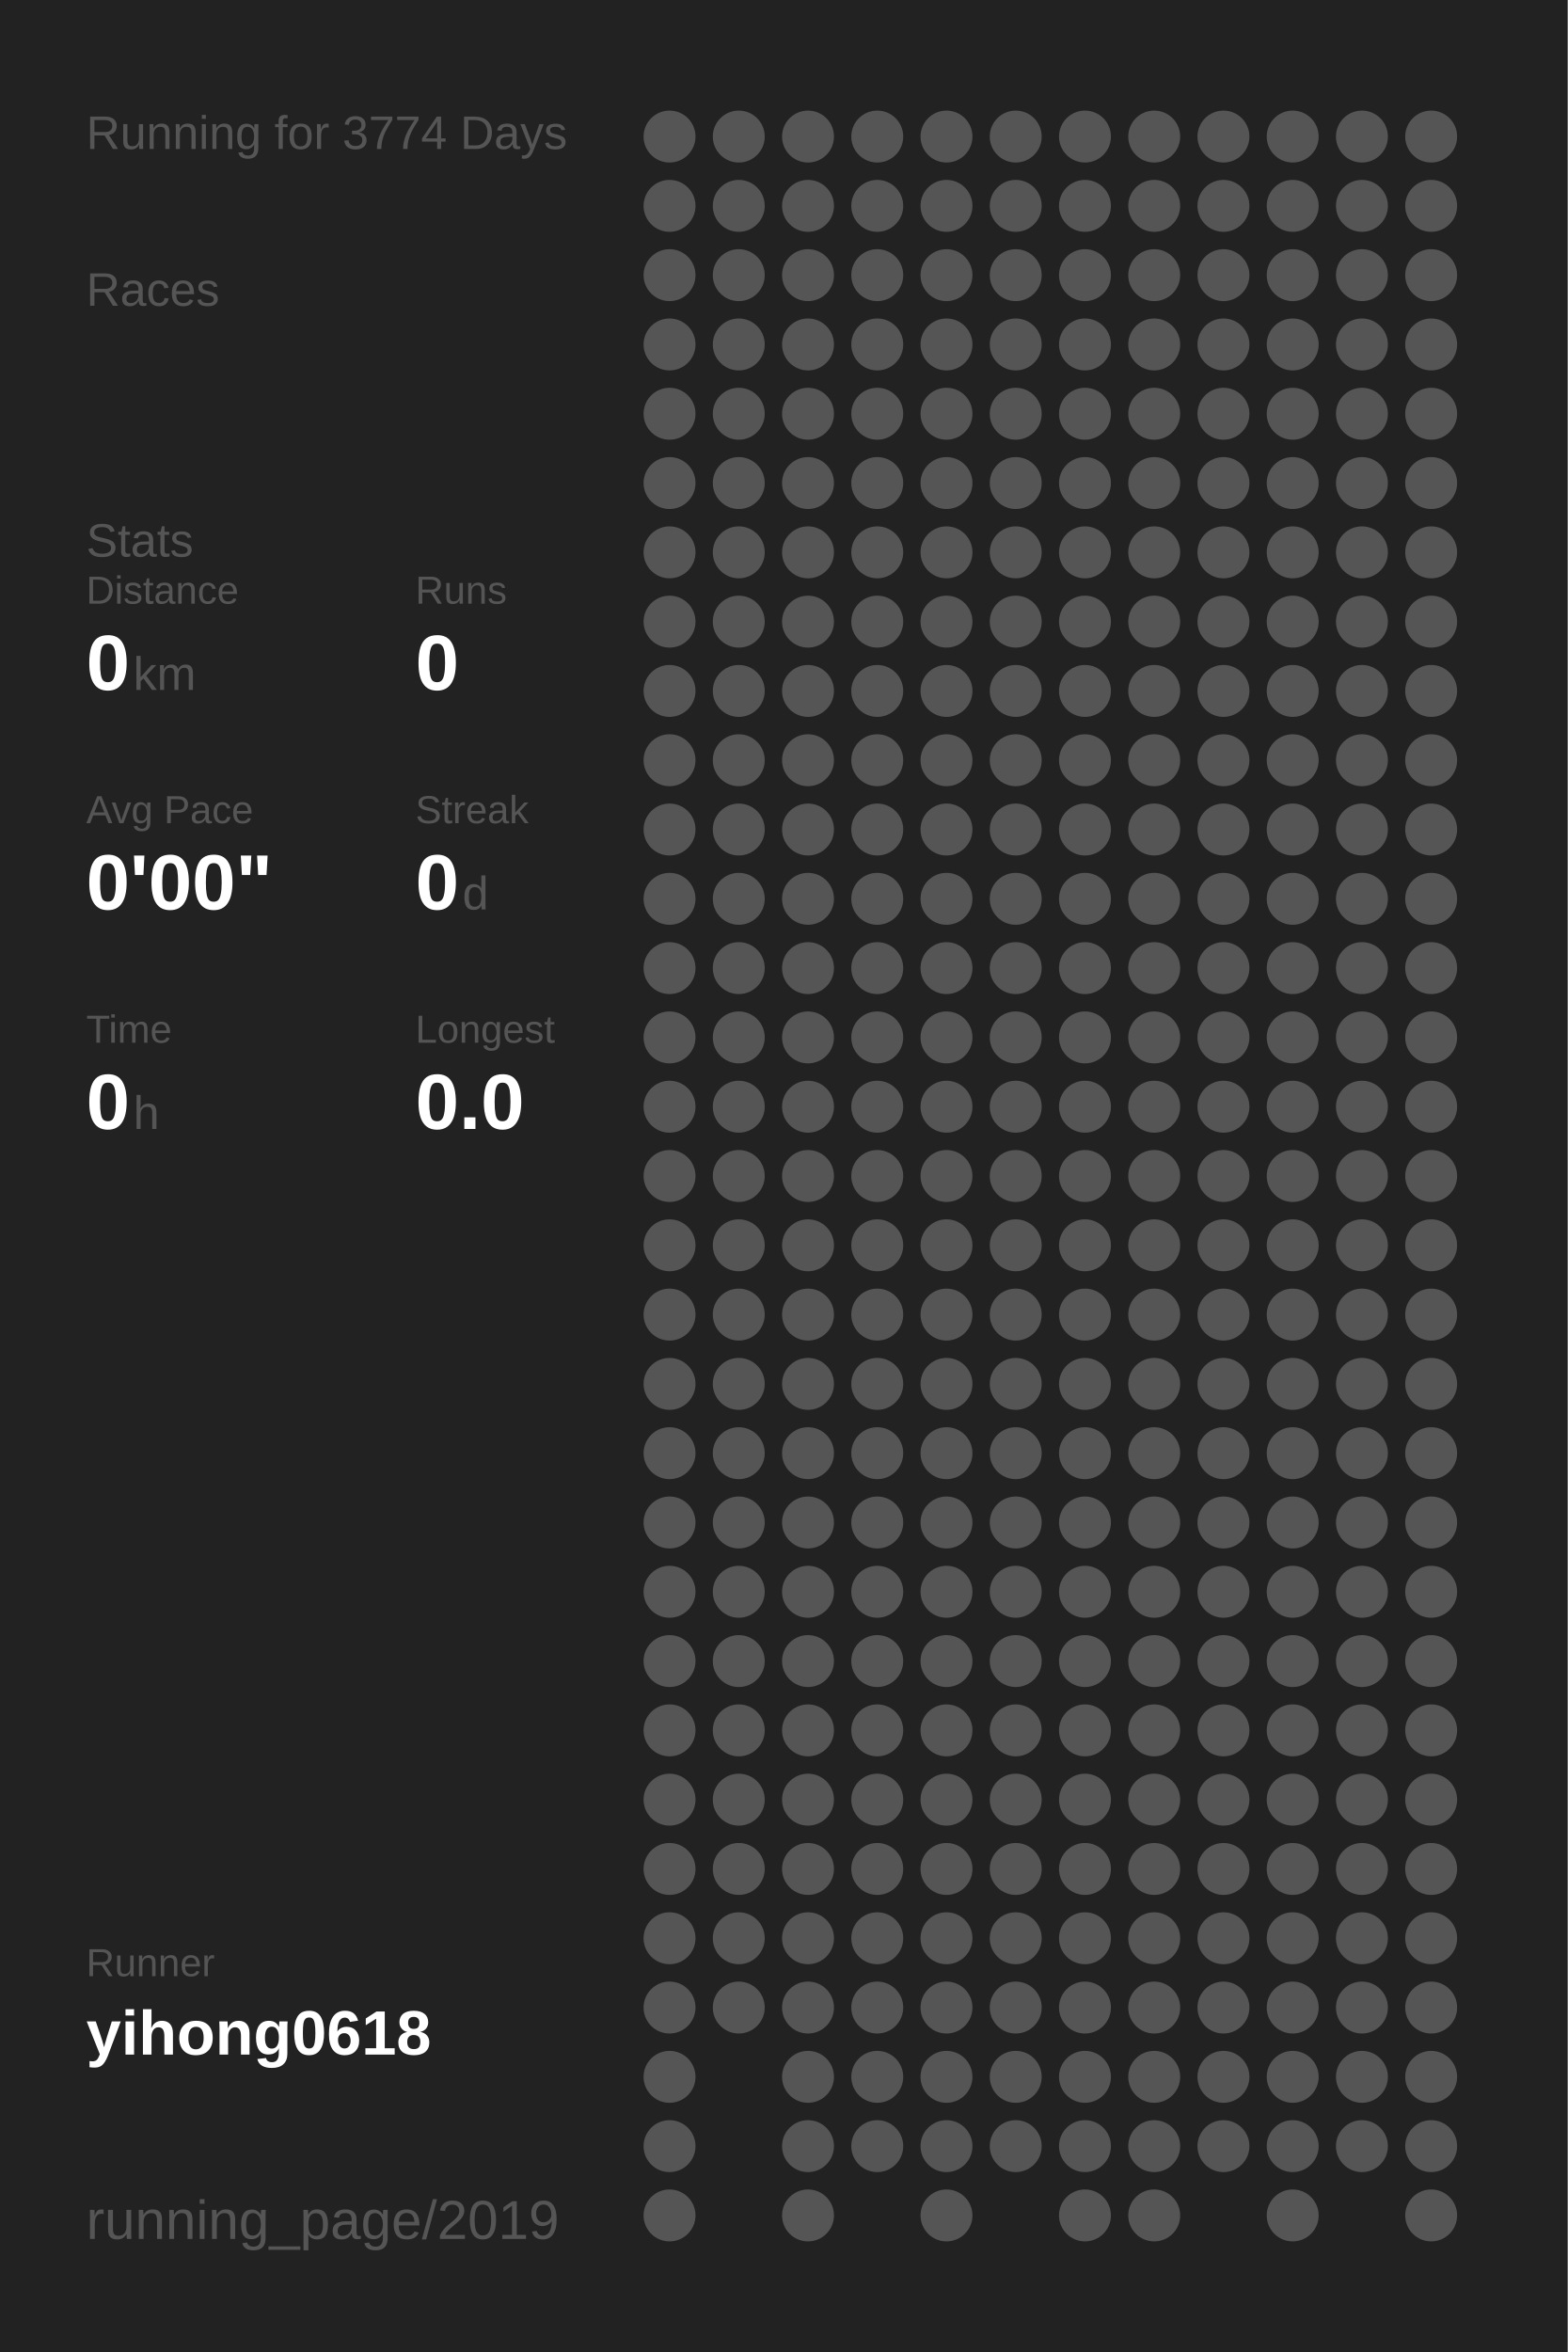
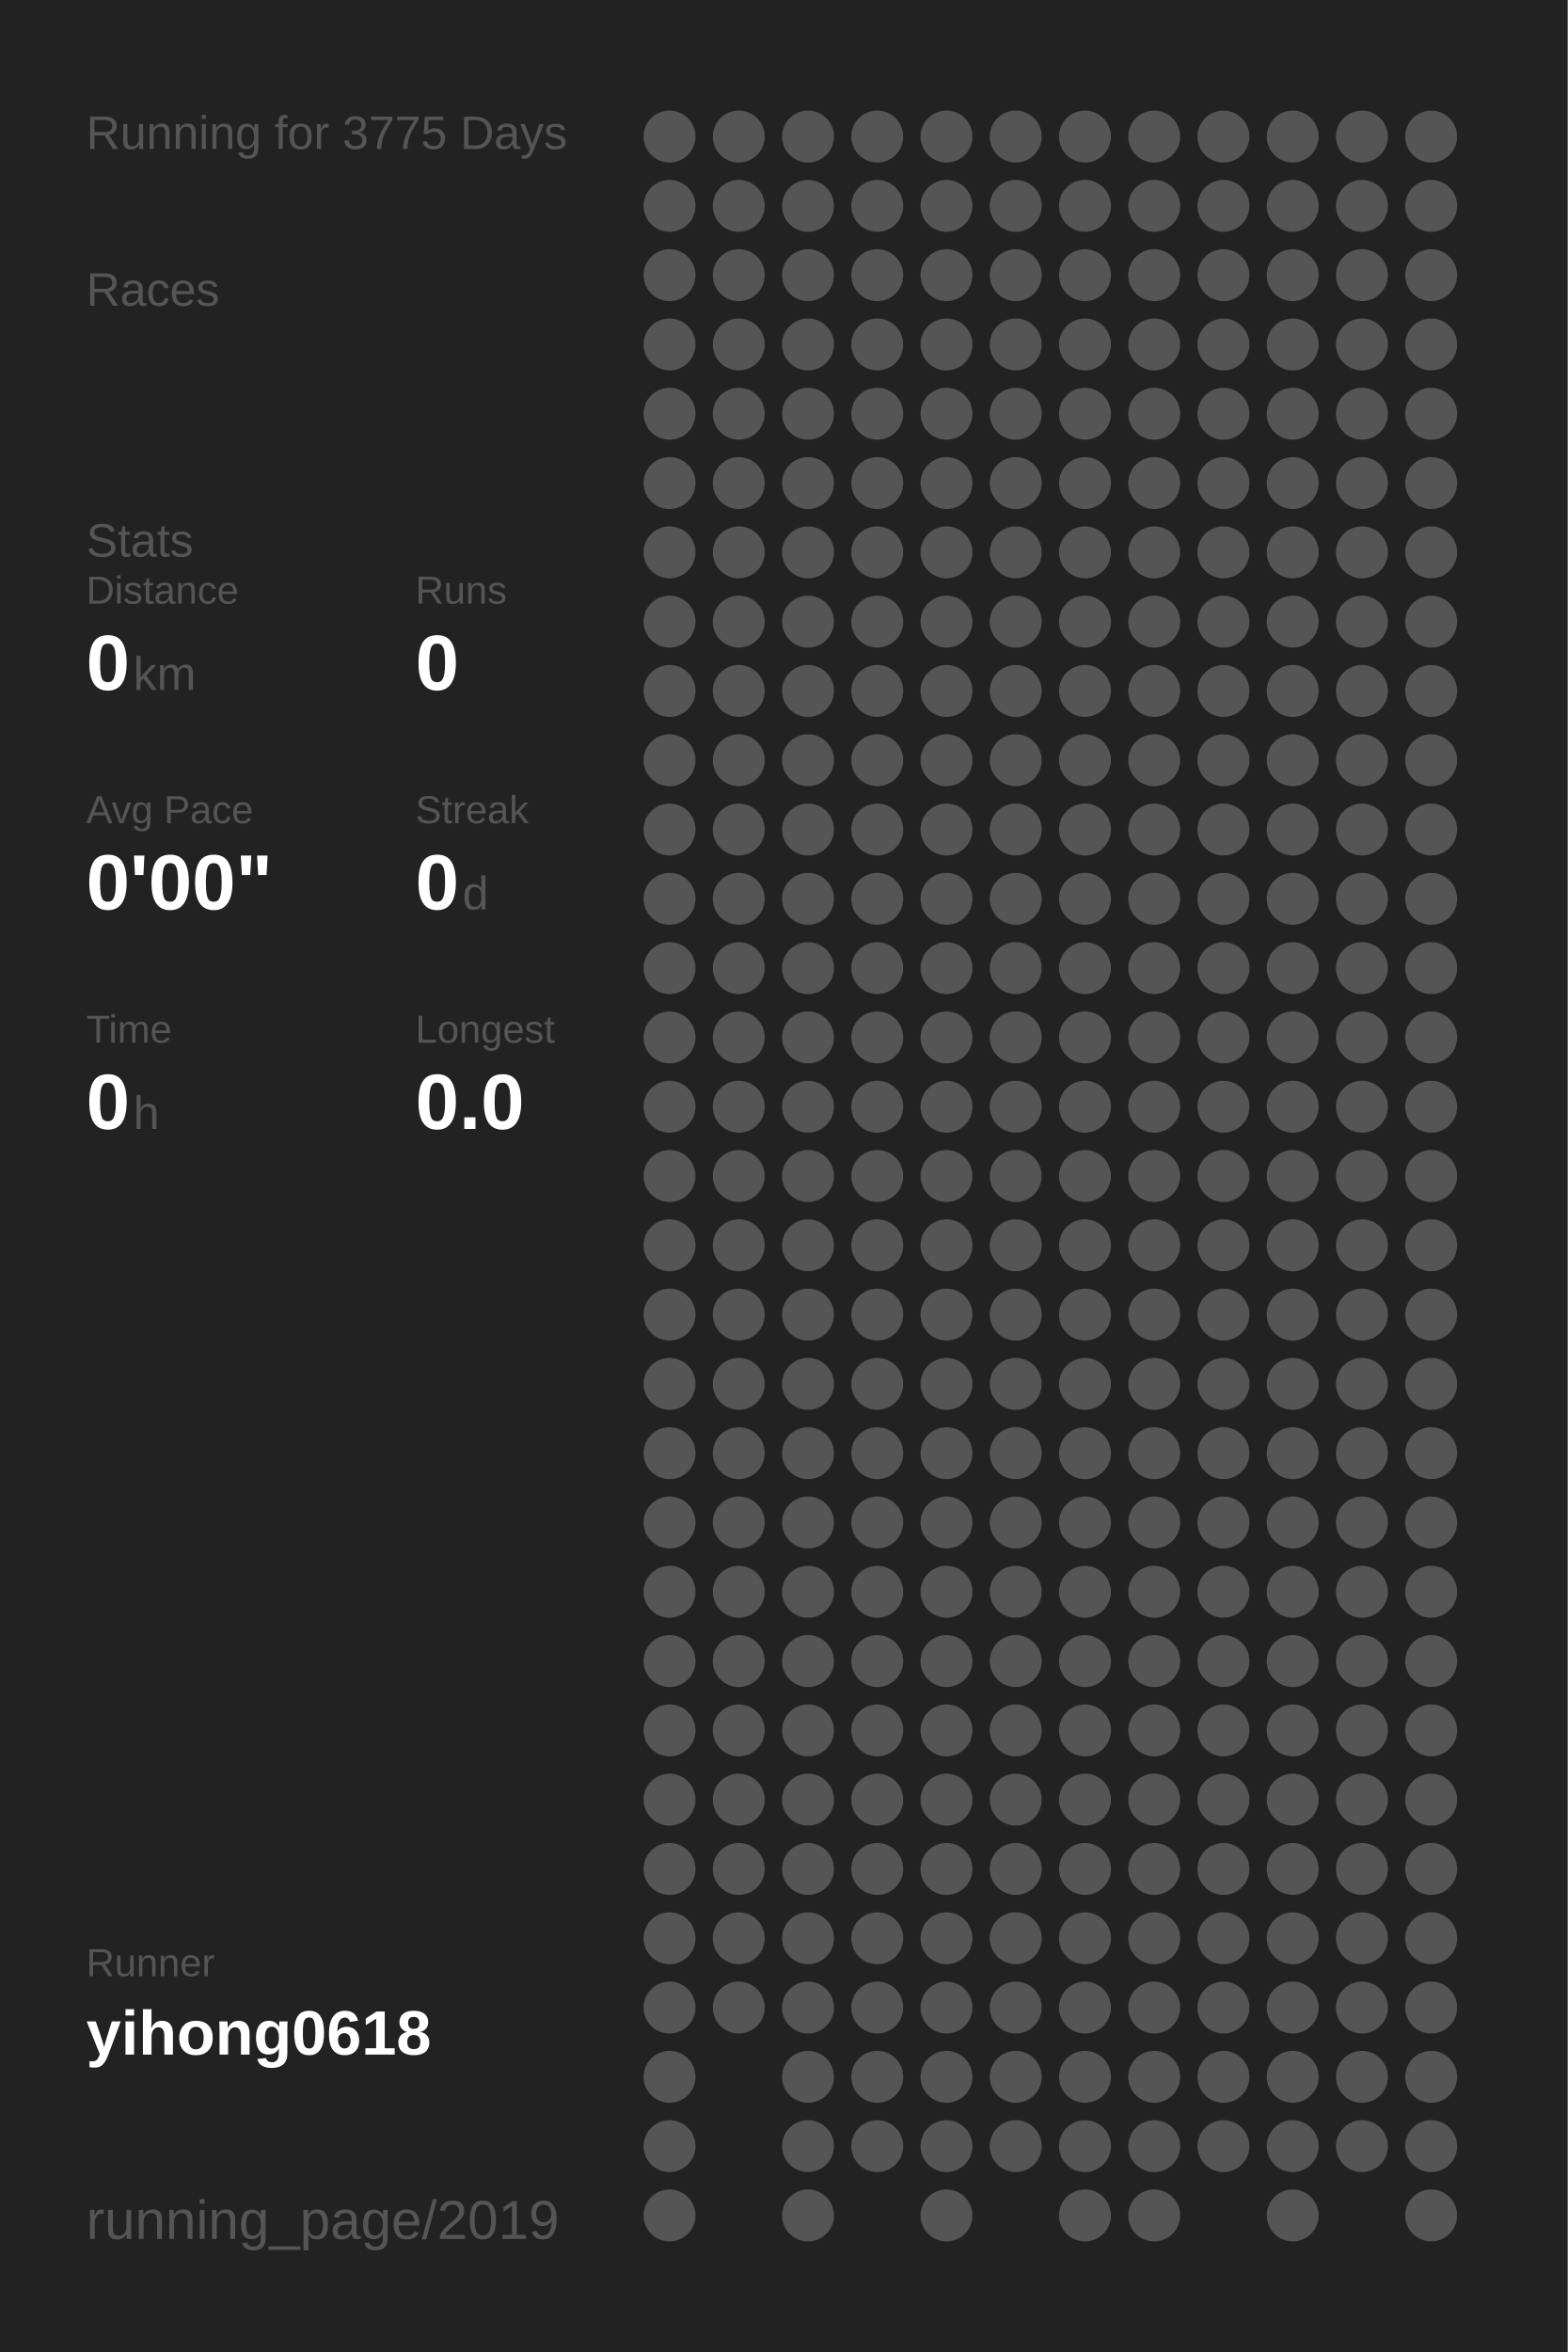
<svg xmlns="http://www.w3.org/2000/svg" baseProfile="full" height="300mm" version="1.1" viewBox="0,0,200,300" width="200mm">
  <defs />
  <rect fill="#222222" height="300" width="200" x="0" y="0" />
-   <text fill="#555555" style="font-size:6px; font-family:Arial;" x="11" y="19">Running for 3774 Days</text>
+   <text fill="#555555" style="font-size:6px; font-family:Arial;" x="11" y="19">Running for 3775 Days</text>
  <text fill="#555555" style="font-size:6px; font-family:Arial;" x="11" y="39">Races</text>
  <text fill="#555555" style="font-size:6px; font-family:Arial;" x="11" y="71">Stats</text>
  <text fill="#555555" style="font-size:5px; font-family:Arial;" x="11" y="77">Distance</text>
  <text fill="#FFFFFF" style="font-size:10px; font-family:Arial; font-weight:bold;" x="11" y="88">0</text>
  <text fill="#555555" style="font-size:6px; font-family:Arial;" x="17" y="88">km</text>
  <text fill="#555555" style="font-size:5px; font-family:Arial;" x="53" y="77">Runs</text>
  <text fill="#FFFFFF" style="font-size:10px; font-family:Arial; font-weight:bold;" x="53" y="88">0</text>
  <text fill="#555555" style="font-size:5px; font-family:Arial;" x="11" y="105">Avg Pace</text>
  <text fill="#FFFFFF" style="font-size:10px; font-family:Arial; font-weight:bold;" x="11" y="116">0'00"</text>
  <text fill="#555555" style="font-size:5px; font-family:Arial;" x="53" y="105">Streak</text>
  <text fill="#FFFFFF" style="font-size:10px; font-family:Arial; font-weight:bold;" x="53" y="116">0</text>
  <text fill="#555555" style="font-size:6px; font-family:Arial;" x="59" y="116">d</text>
  <text fill="#555555" style="font-size:5px; font-family:Arial;" x="11" y="133">Time</text>
  <text fill="#FFFFFF" style="font-size:10px; font-family:Arial; font-weight:bold;" x="11" y="144">0</text>
  <text fill="#555555" style="font-size:6px; font-family:Arial;" x="17" y="144">h</text>
  <text fill="#555555" style="font-size:5px; font-family:Arial;" x="53" y="133">Longest</text>
  <text fill="#FFFFFF" style="font-size:10px; font-family:Arial; font-weight:bold;" x="53" y="144">0.0</text>
  <text fill="#555555" style="font-size:5px; font-family:Arial;" x="11" y="252.065">Runner</text>
  <text fill="#FFFFFF" style="font-size:8px; font-family:Arial; font-weight:bold;" x="11" y="262.065">yihong0618</text>
  <text fill="#555555" style="font-size:7px; font-family:Arial;" x="11" y="285.581">running_page/2019</text>
  <circle cx="85.417" cy="17.419" fill="#555555" r="3.312" />
  <circle cx="85.417" cy="26.258" fill="#555555" r="3.312" />
  <circle cx="85.417" cy="35.097" fill="#555555" r="3.312" />
  <circle cx="85.417" cy="43.935" fill="#555555" r="3.312" />
  <circle cx="85.417" cy="52.774" fill="#555555" r="3.312" />
  <circle cx="85.417" cy="61.613" fill="#555555" r="3.312" />
  <circle cx="85.417" cy="70.452" fill="#555555" r="3.312" />
  <circle cx="85.417" cy="79.29" fill="#555555" r="3.312" />
  <circle cx="85.417" cy="88.129" fill="#555555" r="3.312" />
  <circle cx="85.417" cy="96.968" fill="#555555" r="3.312" />
  <circle cx="85.417" cy="105.806" fill="#555555" r="3.312" />
  <circle cx="85.417" cy="114.645" fill="#555555" r="3.312" />
  <circle cx="85.417" cy="123.484" fill="#555555" r="3.312" />
  <circle cx="85.417" cy="132.323" fill="#555555" r="3.312" />
  <circle cx="85.417" cy="141.161" fill="#555555" r="3.312" />
  <circle cx="85.417" cy="150" fill="#555555" r="3.312" />
  <circle cx="85.417" cy="158.839" fill="#555555" r="3.312" />
  <circle cx="85.417" cy="167.677" fill="#555555" r="3.312" />
  <circle cx="85.417" cy="176.516" fill="#555555" r="3.312" />
  <circle cx="85.417" cy="185.355" fill="#555555" r="3.312" />
  <circle cx="85.417" cy="194.194" fill="#555555" r="3.312" />
  <circle cx="85.417" cy="203.032" fill="#555555" r="3.312" />
  <circle cx="85.417" cy="211.871" fill="#555555" r="3.312" />
  <circle cx="85.417" cy="220.71" fill="#555555" r="3.312" />
  <circle cx="85.417" cy="229.548" fill="#555555" r="3.312" />
  <circle cx="85.417" cy="238.387" fill="#555555" r="3.312" />
  <circle cx="85.417" cy="247.226" fill="#555555" r="3.312" />
  <circle cx="85.417" cy="256.065" fill="#555555" r="3.312" />
  <circle cx="85.417" cy="264.903" fill="#555555" r="3.312" />
  <circle cx="85.417" cy="273.742" fill="#555555" r="3.312" />
  <circle cx="85.417" cy="282.581" fill="#555555" r="3.312" />
  <circle cx="94.25" cy="17.419" fill="#555555" r="3.312" />
  <circle cx="94.25" cy="26.258" fill="#555555" r="3.312" />
  <circle cx="94.25" cy="35.097" fill="#555555" r="3.312" />
  <circle cx="94.25" cy="43.935" fill="#555555" r="3.312" />
  <circle cx="94.25" cy="52.774" fill="#555555" r="3.312" />
  <circle cx="94.25" cy="61.613" fill="#555555" r="3.312" />
  <circle cx="94.25" cy="70.452" fill="#555555" r="3.312" />
  <circle cx="94.25" cy="79.29" fill="#555555" r="3.312" />
  <circle cx="94.25" cy="88.129" fill="#555555" r="3.312" />
  <circle cx="94.25" cy="96.968" fill="#555555" r="3.312" />
  <circle cx="94.25" cy="105.806" fill="#555555" r="3.312" />
  <circle cx="94.25" cy="114.645" fill="#555555" r="3.312" />
  <circle cx="94.25" cy="123.484" fill="#555555" r="3.312" />
  <circle cx="94.25" cy="132.323" fill="#555555" r="3.312" />
  <circle cx="94.25" cy="141.161" fill="#555555" r="3.312" />
  <circle cx="94.25" cy="150" fill="#555555" r="3.312" />
  <circle cx="94.25" cy="158.839" fill="#555555" r="3.312" />
  <circle cx="94.25" cy="167.677" fill="#555555" r="3.312" />
  <circle cx="94.25" cy="176.516" fill="#555555" r="3.312" />
  <circle cx="94.25" cy="185.355" fill="#555555" r="3.312" />
  <circle cx="94.25" cy="194.194" fill="#555555" r="3.312" />
  <circle cx="94.25" cy="203.032" fill="#555555" r="3.312" />
  <circle cx="94.25" cy="211.871" fill="#555555" r="3.312" />
  <circle cx="94.25" cy="220.71" fill="#555555" r="3.312" />
  <circle cx="94.25" cy="229.548" fill="#555555" r="3.312" />
  <circle cx="94.25" cy="238.387" fill="#555555" r="3.312" />
  <circle cx="94.25" cy="247.226" fill="#555555" r="3.312" />
  <circle cx="94.25" cy="256.065" fill="#555555" r="3.312" />
  <circle cx="103.083" cy="17.419" fill="#555555" r="3.312" />
  <circle cx="103.083" cy="26.258" fill="#555555" r="3.312" />
  <circle cx="103.083" cy="35.097" fill="#555555" r="3.312" />
  <circle cx="103.083" cy="43.935" fill="#555555" r="3.312" />
  <circle cx="103.083" cy="52.774" fill="#555555" r="3.312" />
  <circle cx="103.083" cy="61.613" fill="#555555" r="3.312" />
  <circle cx="103.083" cy="70.452" fill="#555555" r="3.312" />
  <circle cx="103.083" cy="79.29" fill="#555555" r="3.312" />
  <circle cx="103.083" cy="88.129" fill="#555555" r="3.312" />
  <circle cx="103.083" cy="96.968" fill="#555555" r="3.312" />
  <circle cx="103.083" cy="105.806" fill="#555555" r="3.312" />
  <circle cx="103.083" cy="114.645" fill="#555555" r="3.312" />
  <circle cx="103.083" cy="123.484" fill="#555555" r="3.312" />
  <circle cx="103.083" cy="132.323" fill="#555555" r="3.312" />
  <circle cx="103.083" cy="141.161" fill="#555555" r="3.312" />
  <circle cx="103.083" cy="150" fill="#555555" r="3.312" />
  <circle cx="103.083" cy="158.839" fill="#555555" r="3.312" />
  <circle cx="103.083" cy="167.677" fill="#555555" r="3.312" />
  <circle cx="103.083" cy="176.516" fill="#555555" r="3.312" />
  <circle cx="103.083" cy="185.355" fill="#555555" r="3.312" />
  <circle cx="103.083" cy="194.194" fill="#555555" r="3.312" />
  <circle cx="103.083" cy="203.032" fill="#555555" r="3.312" />
  <circle cx="103.083" cy="211.871" fill="#555555" r="3.312" />
  <circle cx="103.083" cy="220.71" fill="#555555" r="3.312" />
  <circle cx="103.083" cy="229.548" fill="#555555" r="3.312" />
  <circle cx="103.083" cy="238.387" fill="#555555" r="3.312" />
  <circle cx="103.083" cy="247.226" fill="#555555" r="3.312" />
  <circle cx="103.083" cy="256.065" fill="#555555" r="3.312" />
  <circle cx="103.083" cy="264.903" fill="#555555" r="3.312" />
  <circle cx="103.083" cy="273.742" fill="#555555" r="3.312" />
  <circle cx="103.083" cy="282.581" fill="#555555" r="3.312" />
  <circle cx="111.917" cy="17.419" fill="#555555" r="3.312" />
  <circle cx="111.917" cy="26.258" fill="#555555" r="3.312" />
  <circle cx="111.917" cy="35.097" fill="#555555" r="3.312" />
  <circle cx="111.917" cy="43.935" fill="#555555" r="3.312" />
  <circle cx="111.917" cy="52.774" fill="#555555" r="3.312" />
  <circle cx="111.917" cy="61.613" fill="#555555" r="3.312" />
  <circle cx="111.917" cy="70.452" fill="#555555" r="3.312" />
  <circle cx="111.917" cy="79.29" fill="#555555" r="3.312" />
  <circle cx="111.917" cy="88.129" fill="#555555" r="3.312" />
  <circle cx="111.917" cy="96.968" fill="#555555" r="3.312" />
  <circle cx="111.917" cy="105.806" fill="#555555" r="3.312" />
  <circle cx="111.917" cy="114.645" fill="#555555" r="3.312" />
  <circle cx="111.917" cy="123.484" fill="#555555" r="3.312" />
  <circle cx="111.917" cy="132.323" fill="#555555" r="3.312" />
  <circle cx="111.917" cy="141.161" fill="#555555" r="3.312" />
  <circle cx="111.917" cy="150" fill="#555555" r="3.312" />
  <circle cx="111.917" cy="158.839" fill="#555555" r="3.312" />
  <circle cx="111.917" cy="167.677" fill="#555555" r="3.312" />
  <circle cx="111.917" cy="176.516" fill="#555555" r="3.312" />
  <circle cx="111.917" cy="185.355" fill="#555555" r="3.312" />
  <circle cx="111.917" cy="194.194" fill="#555555" r="3.312" />
  <circle cx="111.917" cy="203.032" fill="#555555" r="3.312" />
  <circle cx="111.917" cy="211.871" fill="#555555" r="3.312" />
  <circle cx="111.917" cy="220.71" fill="#555555" r="3.312" />
  <circle cx="111.917" cy="229.548" fill="#555555" r="3.312" />
  <circle cx="111.917" cy="238.387" fill="#555555" r="3.312" />
  <circle cx="111.917" cy="247.226" fill="#555555" r="3.312" />
  <circle cx="111.917" cy="256.065" fill="#555555" r="3.312" />
  <circle cx="111.917" cy="264.903" fill="#555555" r="3.312" />
  <circle cx="111.917" cy="273.742" fill="#555555" r="3.312" />
  <circle cx="120.75" cy="17.419" fill="#555555" r="3.312" />
  <circle cx="120.75" cy="26.258" fill="#555555" r="3.312" />
  <circle cx="120.75" cy="35.097" fill="#555555" r="3.312" />
  <circle cx="120.75" cy="43.935" fill="#555555" r="3.312" />
  <circle cx="120.75" cy="52.774" fill="#555555" r="3.312" />
  <circle cx="120.75" cy="61.613" fill="#555555" r="3.312" />
  <circle cx="120.75" cy="70.452" fill="#555555" r="3.312" />
  <circle cx="120.75" cy="79.29" fill="#555555" r="3.312" />
  <circle cx="120.75" cy="88.129" fill="#555555" r="3.312" />
  <circle cx="120.75" cy="96.968" fill="#555555" r="3.312" />
  <circle cx="120.75" cy="105.806" fill="#555555" r="3.312" />
  <circle cx="120.75" cy="114.645" fill="#555555" r="3.312" />
  <circle cx="120.75" cy="123.484" fill="#555555" r="3.312" />
  <circle cx="120.75" cy="132.323" fill="#555555" r="3.312" />
  <circle cx="120.75" cy="141.161" fill="#555555" r="3.312" />
  <circle cx="120.75" cy="150" fill="#555555" r="3.312" />
  <circle cx="120.75" cy="158.839" fill="#555555" r="3.312" />
  <circle cx="120.75" cy="167.677" fill="#555555" r="3.312" />
  <circle cx="120.75" cy="176.516" fill="#555555" r="3.312" />
  <circle cx="120.75" cy="185.355" fill="#555555" r="3.312" />
  <circle cx="120.75" cy="194.194" fill="#555555" r="3.312" />
  <circle cx="120.75" cy="203.032" fill="#555555" r="3.312" />
  <circle cx="120.75" cy="211.871" fill="#555555" r="3.312" />
  <circle cx="120.75" cy="220.71" fill="#555555" r="3.312" />
  <circle cx="120.75" cy="229.548" fill="#555555" r="3.312" />
  <circle cx="120.75" cy="238.387" fill="#555555" r="3.312" />
  <circle cx="120.75" cy="247.226" fill="#555555" r="3.312" />
  <circle cx="120.75" cy="256.065" fill="#555555" r="3.312" />
  <circle cx="120.75" cy="264.903" fill="#555555" r="3.312" />
  <circle cx="120.75" cy="273.742" fill="#555555" r="3.312" />
  <circle cx="120.75" cy="282.581" fill="#555555" r="3.312" />
  <circle cx="129.583" cy="17.419" fill="#555555" r="3.312" />
  <circle cx="129.583" cy="26.258" fill="#555555" r="3.312" />
  <circle cx="129.583" cy="35.097" fill="#555555" r="3.312" />
  <circle cx="129.583" cy="43.935" fill="#555555" r="3.312" />
  <circle cx="129.583" cy="52.774" fill="#555555" r="3.312" />
  <circle cx="129.583" cy="61.613" fill="#555555" r="3.312" />
  <circle cx="129.583" cy="70.452" fill="#555555" r="3.312" />
  <circle cx="129.583" cy="79.29" fill="#555555" r="3.312" />
  <circle cx="129.583" cy="88.129" fill="#555555" r="3.312" />
  <circle cx="129.583" cy="96.968" fill="#555555" r="3.312" />
  <circle cx="129.583" cy="105.806" fill="#555555" r="3.312" />
  <circle cx="129.583" cy="114.645" fill="#555555" r="3.312" />
  <circle cx="129.583" cy="123.484" fill="#555555" r="3.312" />
  <circle cx="129.583" cy="132.323" fill="#555555" r="3.312" />
  <circle cx="129.583" cy="141.161" fill="#555555" r="3.312" />
  <circle cx="129.583" cy="150" fill="#555555" r="3.312" />
  <circle cx="129.583" cy="158.839" fill="#555555" r="3.312" />
  <circle cx="129.583" cy="167.677" fill="#555555" r="3.312" />
  <circle cx="129.583" cy="176.516" fill="#555555" r="3.312" />
  <circle cx="129.583" cy="185.355" fill="#555555" r="3.312" />
  <circle cx="129.583" cy="194.194" fill="#555555" r="3.312" />
  <circle cx="129.583" cy="203.032" fill="#555555" r="3.312" />
  <circle cx="129.583" cy="211.871" fill="#555555" r="3.312" />
  <circle cx="129.583" cy="220.71" fill="#555555" r="3.312" />
  <circle cx="129.583" cy="229.548" fill="#555555" r="3.312" />
  <circle cx="129.583" cy="238.387" fill="#555555" r="3.312" />
  <circle cx="129.583" cy="247.226" fill="#555555" r="3.312" />
  <circle cx="129.583" cy="256.065" fill="#555555" r="3.312" />
  <circle cx="129.583" cy="264.903" fill="#555555" r="3.312" />
  <circle cx="129.583" cy="273.742" fill="#555555" r="3.312" />
  <circle cx="138.417" cy="17.419" fill="#555555" r="3.312" />
  <circle cx="138.417" cy="26.258" fill="#555555" r="3.312" />
  <circle cx="138.417" cy="35.097" fill="#555555" r="3.312" />
  <circle cx="138.417" cy="43.935" fill="#555555" r="3.312" />
  <circle cx="138.417" cy="52.774" fill="#555555" r="3.312" />
  <circle cx="138.417" cy="61.613" fill="#555555" r="3.312" />
  <circle cx="138.417" cy="70.452" fill="#555555" r="3.312" />
  <circle cx="138.417" cy="79.29" fill="#555555" r="3.312" />
  <circle cx="138.417" cy="88.129" fill="#555555" r="3.312" />
  <circle cx="138.417" cy="96.968" fill="#555555" r="3.312" />
  <circle cx="138.417" cy="105.806" fill="#555555" r="3.312" />
  <circle cx="138.417" cy="114.645" fill="#555555" r="3.312" />
  <circle cx="138.417" cy="123.484" fill="#555555" r="3.312" />
  <circle cx="138.417" cy="132.323" fill="#555555" r="3.312" />
  <circle cx="138.417" cy="141.161" fill="#555555" r="3.312" />
  <circle cx="138.417" cy="150" fill="#555555" r="3.312" />
  <circle cx="138.417" cy="158.839" fill="#555555" r="3.312" />
  <circle cx="138.417" cy="167.677" fill="#555555" r="3.312" />
  <circle cx="138.417" cy="176.516" fill="#555555" r="3.312" />
  <circle cx="138.417" cy="185.355" fill="#555555" r="3.312" />
  <circle cx="138.417" cy="194.194" fill="#555555" r="3.312" />
  <circle cx="138.417" cy="203.032" fill="#555555" r="3.312" />
  <circle cx="138.417" cy="211.871" fill="#555555" r="3.312" />
  <circle cx="138.417" cy="220.71" fill="#555555" r="3.312" />
  <circle cx="138.417" cy="229.548" fill="#555555" r="3.312" />
  <circle cx="138.417" cy="238.387" fill="#555555" r="3.312" />
  <circle cx="138.417" cy="247.226" fill="#555555" r="3.312" />
  <circle cx="138.417" cy="256.065" fill="#555555" r="3.312" />
  <circle cx="138.417" cy="264.903" fill="#555555" r="3.312" />
  <circle cx="138.417" cy="273.742" fill="#555555" r="3.312" />
  <circle cx="138.417" cy="282.581" fill="#555555" r="3.312" />
  <circle cx="147.25" cy="17.419" fill="#555555" r="3.312" />
  <circle cx="147.25" cy="26.258" fill="#555555" r="3.312" />
  <circle cx="147.25" cy="35.097" fill="#555555" r="3.312" />
  <circle cx="147.25" cy="43.935" fill="#555555" r="3.312" />
  <circle cx="147.25" cy="52.774" fill="#555555" r="3.312" />
  <circle cx="147.25" cy="61.613" fill="#555555" r="3.312" />
  <circle cx="147.25" cy="70.452" fill="#555555" r="3.312" />
  <circle cx="147.25" cy="79.29" fill="#555555" r="3.312" />
  <circle cx="147.25" cy="88.129" fill="#555555" r="3.312" />
  <circle cx="147.25" cy="96.968" fill="#555555" r="3.312" />
  <circle cx="147.25" cy="105.806" fill="#555555" r="3.312" />
  <circle cx="147.25" cy="114.645" fill="#555555" r="3.312" />
  <circle cx="147.25" cy="123.484" fill="#555555" r="3.312" />
  <circle cx="147.25" cy="132.323" fill="#555555" r="3.312" />
  <circle cx="147.25" cy="141.161" fill="#555555" r="3.312" />
  <circle cx="147.25" cy="150" fill="#555555" r="3.312" />
  <circle cx="147.25" cy="158.839" fill="#555555" r="3.312" />
  <circle cx="147.25" cy="167.677" fill="#555555" r="3.312" />
  <circle cx="147.25" cy="176.516" fill="#555555" r="3.312" />
  <circle cx="147.25" cy="185.355" fill="#555555" r="3.312" />
  <circle cx="147.25" cy="194.194" fill="#555555" r="3.312" />
  <circle cx="147.25" cy="203.032" fill="#555555" r="3.312" />
  <circle cx="147.25" cy="211.871" fill="#555555" r="3.312" />
  <circle cx="147.25" cy="220.71" fill="#555555" r="3.312" />
  <circle cx="147.25" cy="229.548" fill="#555555" r="3.312" />
  <circle cx="147.25" cy="238.387" fill="#555555" r="3.312" />
  <circle cx="147.25" cy="247.226" fill="#555555" r="3.312" />
  <circle cx="147.25" cy="256.065" fill="#555555" r="3.312" />
  <circle cx="147.25" cy="264.903" fill="#555555" r="3.312" />
  <circle cx="147.25" cy="273.742" fill="#555555" r="3.312" />
  <circle cx="147.25" cy="282.581" fill="#555555" r="3.312" />
  <circle cx="156.083" cy="17.419" fill="#555555" r="3.312" />
  <circle cx="156.083" cy="26.258" fill="#555555" r="3.312" />
  <circle cx="156.083" cy="35.097" fill="#555555" r="3.312" />
  <circle cx="156.083" cy="43.935" fill="#555555" r="3.312" />
  <circle cx="156.083" cy="52.774" fill="#555555" r="3.312" />
  <circle cx="156.083" cy="61.613" fill="#555555" r="3.312" />
  <circle cx="156.083" cy="70.452" fill="#555555" r="3.312" />
  <circle cx="156.083" cy="79.29" fill="#555555" r="3.312" />
  <circle cx="156.083" cy="88.129" fill="#555555" r="3.312" />
  <circle cx="156.083" cy="96.968" fill="#555555" r="3.312" />
  <circle cx="156.083" cy="105.806" fill="#555555" r="3.312" />
  <circle cx="156.083" cy="114.645" fill="#555555" r="3.312" />
  <circle cx="156.083" cy="123.484" fill="#555555" r="3.312" />
  <circle cx="156.083" cy="132.323" fill="#555555" r="3.312" />
  <circle cx="156.083" cy="141.161" fill="#555555" r="3.312" />
  <circle cx="156.083" cy="150" fill="#555555" r="3.312" />
  <circle cx="156.083" cy="158.839" fill="#555555" r="3.312" />
  <circle cx="156.083" cy="167.677" fill="#555555" r="3.312" />
  <circle cx="156.083" cy="176.516" fill="#555555" r="3.312" />
  <circle cx="156.083" cy="185.355" fill="#555555" r="3.312" />
  <circle cx="156.083" cy="194.194" fill="#555555" r="3.312" />
  <circle cx="156.083" cy="203.032" fill="#555555" r="3.312" />
  <circle cx="156.083" cy="211.871" fill="#555555" r="3.312" />
  <circle cx="156.083" cy="220.71" fill="#555555" r="3.312" />
  <circle cx="156.083" cy="229.548" fill="#555555" r="3.312" />
  <circle cx="156.083" cy="238.387" fill="#555555" r="3.312" />
  <circle cx="156.083" cy="247.226" fill="#555555" r="3.312" />
  <circle cx="156.083" cy="256.065" fill="#555555" r="3.312" />
  <circle cx="156.083" cy="264.903" fill="#555555" r="3.312" />
  <circle cx="156.083" cy="273.742" fill="#555555" r="3.312" />
  <circle cx="164.917" cy="17.419" fill="#555555" r="3.312" />
  <circle cx="164.917" cy="26.258" fill="#555555" r="3.312" />
  <circle cx="164.917" cy="35.097" fill="#555555" r="3.312" />
  <circle cx="164.917" cy="43.935" fill="#555555" r="3.312" />
  <circle cx="164.917" cy="52.774" fill="#555555" r="3.312" />
  <circle cx="164.917" cy="61.613" fill="#555555" r="3.312" />
  <circle cx="164.917" cy="70.452" fill="#555555" r="3.312" />
  <circle cx="164.917" cy="79.29" fill="#555555" r="3.312" />
  <circle cx="164.917" cy="88.129" fill="#555555" r="3.312" />
  <circle cx="164.917" cy="96.968" fill="#555555" r="3.312" />
  <circle cx="164.917" cy="105.806" fill="#555555" r="3.312" />
  <circle cx="164.917" cy="114.645" fill="#555555" r="3.312" />
  <circle cx="164.917" cy="123.484" fill="#555555" r="3.312" />
  <circle cx="164.917" cy="132.323" fill="#555555" r="3.312" />
  <circle cx="164.917" cy="141.161" fill="#555555" r="3.312" />
  <circle cx="164.917" cy="150" fill="#555555" r="3.312" />
  <circle cx="164.917" cy="158.839" fill="#555555" r="3.312" />
  <circle cx="164.917" cy="167.677" fill="#555555" r="3.312" />
  <circle cx="164.917" cy="176.516" fill="#555555" r="3.312" />
  <circle cx="164.917" cy="185.355" fill="#555555" r="3.312" />
  <circle cx="164.917" cy="194.194" fill="#555555" r="3.312" />
  <circle cx="164.917" cy="203.032" fill="#555555" r="3.312" />
  <circle cx="164.917" cy="211.871" fill="#555555" r="3.312" />
  <circle cx="164.917" cy="220.71" fill="#555555" r="3.312" />
  <circle cx="164.917" cy="229.548" fill="#555555" r="3.312" />
  <circle cx="164.917" cy="238.387" fill="#555555" r="3.312" />
  <circle cx="164.917" cy="247.226" fill="#555555" r="3.312" />
  <circle cx="164.917" cy="256.065" fill="#555555" r="3.312" />
  <circle cx="164.917" cy="264.903" fill="#555555" r="3.312" />
  <circle cx="164.917" cy="273.742" fill="#555555" r="3.312" />
  <circle cx="164.917" cy="282.581" fill="#555555" r="3.312" />
  <circle cx="173.75" cy="17.419" fill="#555555" r="3.312" />
  <circle cx="173.75" cy="26.258" fill="#555555" r="3.312" />
  <circle cx="173.75" cy="35.097" fill="#555555" r="3.312" />
  <circle cx="173.75" cy="43.935" fill="#555555" r="3.312" />
  <circle cx="173.75" cy="52.774" fill="#555555" r="3.312" />
  <circle cx="173.75" cy="61.613" fill="#555555" r="3.312" />
  <circle cx="173.75" cy="70.452" fill="#555555" r="3.312" />
  <circle cx="173.75" cy="79.29" fill="#555555" r="3.312" />
  <circle cx="173.75" cy="88.129" fill="#555555" r="3.312" />
  <circle cx="173.75" cy="96.968" fill="#555555" r="3.312" />
  <circle cx="173.75" cy="105.806" fill="#555555" r="3.312" />
  <circle cx="173.75" cy="114.645" fill="#555555" r="3.312" />
  <circle cx="173.75" cy="123.484" fill="#555555" r="3.312" />
  <circle cx="173.75" cy="132.323" fill="#555555" r="3.312" />
  <circle cx="173.75" cy="141.161" fill="#555555" r="3.312" />
  <circle cx="173.75" cy="150" fill="#555555" r="3.312" />
  <circle cx="173.75" cy="158.839" fill="#555555" r="3.312" />
  <circle cx="173.75" cy="167.677" fill="#555555" r="3.312" />
  <circle cx="173.75" cy="176.516" fill="#555555" r="3.312" />
  <circle cx="173.75" cy="185.355" fill="#555555" r="3.312" />
  <circle cx="173.75" cy="194.194" fill="#555555" r="3.312" />
  <circle cx="173.75" cy="203.032" fill="#555555" r="3.312" />
  <circle cx="173.75" cy="211.871" fill="#555555" r="3.312" />
  <circle cx="173.75" cy="220.71" fill="#555555" r="3.312" />
  <circle cx="173.75" cy="229.548" fill="#555555" r="3.312" />
  <circle cx="173.75" cy="238.387" fill="#555555" r="3.312" />
  <circle cx="173.75" cy="247.226" fill="#555555" r="3.312" />
  <circle cx="173.75" cy="256.065" fill="#555555" r="3.312" />
  <circle cx="173.75" cy="264.903" fill="#555555" r="3.312" />
  <circle cx="173.75" cy="273.742" fill="#555555" r="3.312" />
  <circle cx="182.583" cy="17.419" fill="#555555" r="3.312" />
  <circle cx="182.583" cy="26.258" fill="#555555" r="3.312" />
  <circle cx="182.583" cy="35.097" fill="#555555" r="3.312" />
  <circle cx="182.583" cy="43.935" fill="#555555" r="3.312" />
  <circle cx="182.583" cy="52.774" fill="#555555" r="3.312" />
  <circle cx="182.583" cy="61.613" fill="#555555" r="3.312" />
  <circle cx="182.583" cy="70.452" fill="#555555" r="3.312" />
  <circle cx="182.583" cy="79.29" fill="#555555" r="3.312" />
  <circle cx="182.583" cy="88.129" fill="#555555" r="3.312" />
  <circle cx="182.583" cy="96.968" fill="#555555" r="3.312" />
  <circle cx="182.583" cy="105.806" fill="#555555" r="3.312" />
  <circle cx="182.583" cy="114.645" fill="#555555" r="3.312" />
  <circle cx="182.583" cy="123.484" fill="#555555" r="3.312" />
  <circle cx="182.583" cy="132.323" fill="#555555" r="3.312" />
  <circle cx="182.583" cy="141.161" fill="#555555" r="3.312" />
  <circle cx="182.583" cy="150" fill="#555555" r="3.312" />
  <circle cx="182.583" cy="158.839" fill="#555555" r="3.312" />
  <circle cx="182.583" cy="167.677" fill="#555555" r="3.312" />
  <circle cx="182.583" cy="176.516" fill="#555555" r="3.312" />
  <circle cx="182.583" cy="185.355" fill="#555555" r="3.312" />
  <circle cx="182.583" cy="194.194" fill="#555555" r="3.312" />
  <circle cx="182.583" cy="203.032" fill="#555555" r="3.312" />
  <circle cx="182.583" cy="211.871" fill="#555555" r="3.312" />
  <circle cx="182.583" cy="220.71" fill="#555555" r="3.312" />
  <circle cx="182.583" cy="229.548" fill="#555555" r="3.312" />
  <circle cx="182.583" cy="238.387" fill="#555555" r="3.312" />
  <circle cx="182.583" cy="247.226" fill="#555555" r="3.312" />
  <circle cx="182.583" cy="256.065" fill="#555555" r="3.312" />
  <circle cx="182.583" cy="264.903" fill="#555555" r="3.312" />
  <circle cx="182.583" cy="273.742" fill="#555555" r="3.312" />
  <circle cx="182.583" cy="282.581" fill="#555555" r="3.312" />
</svg>
